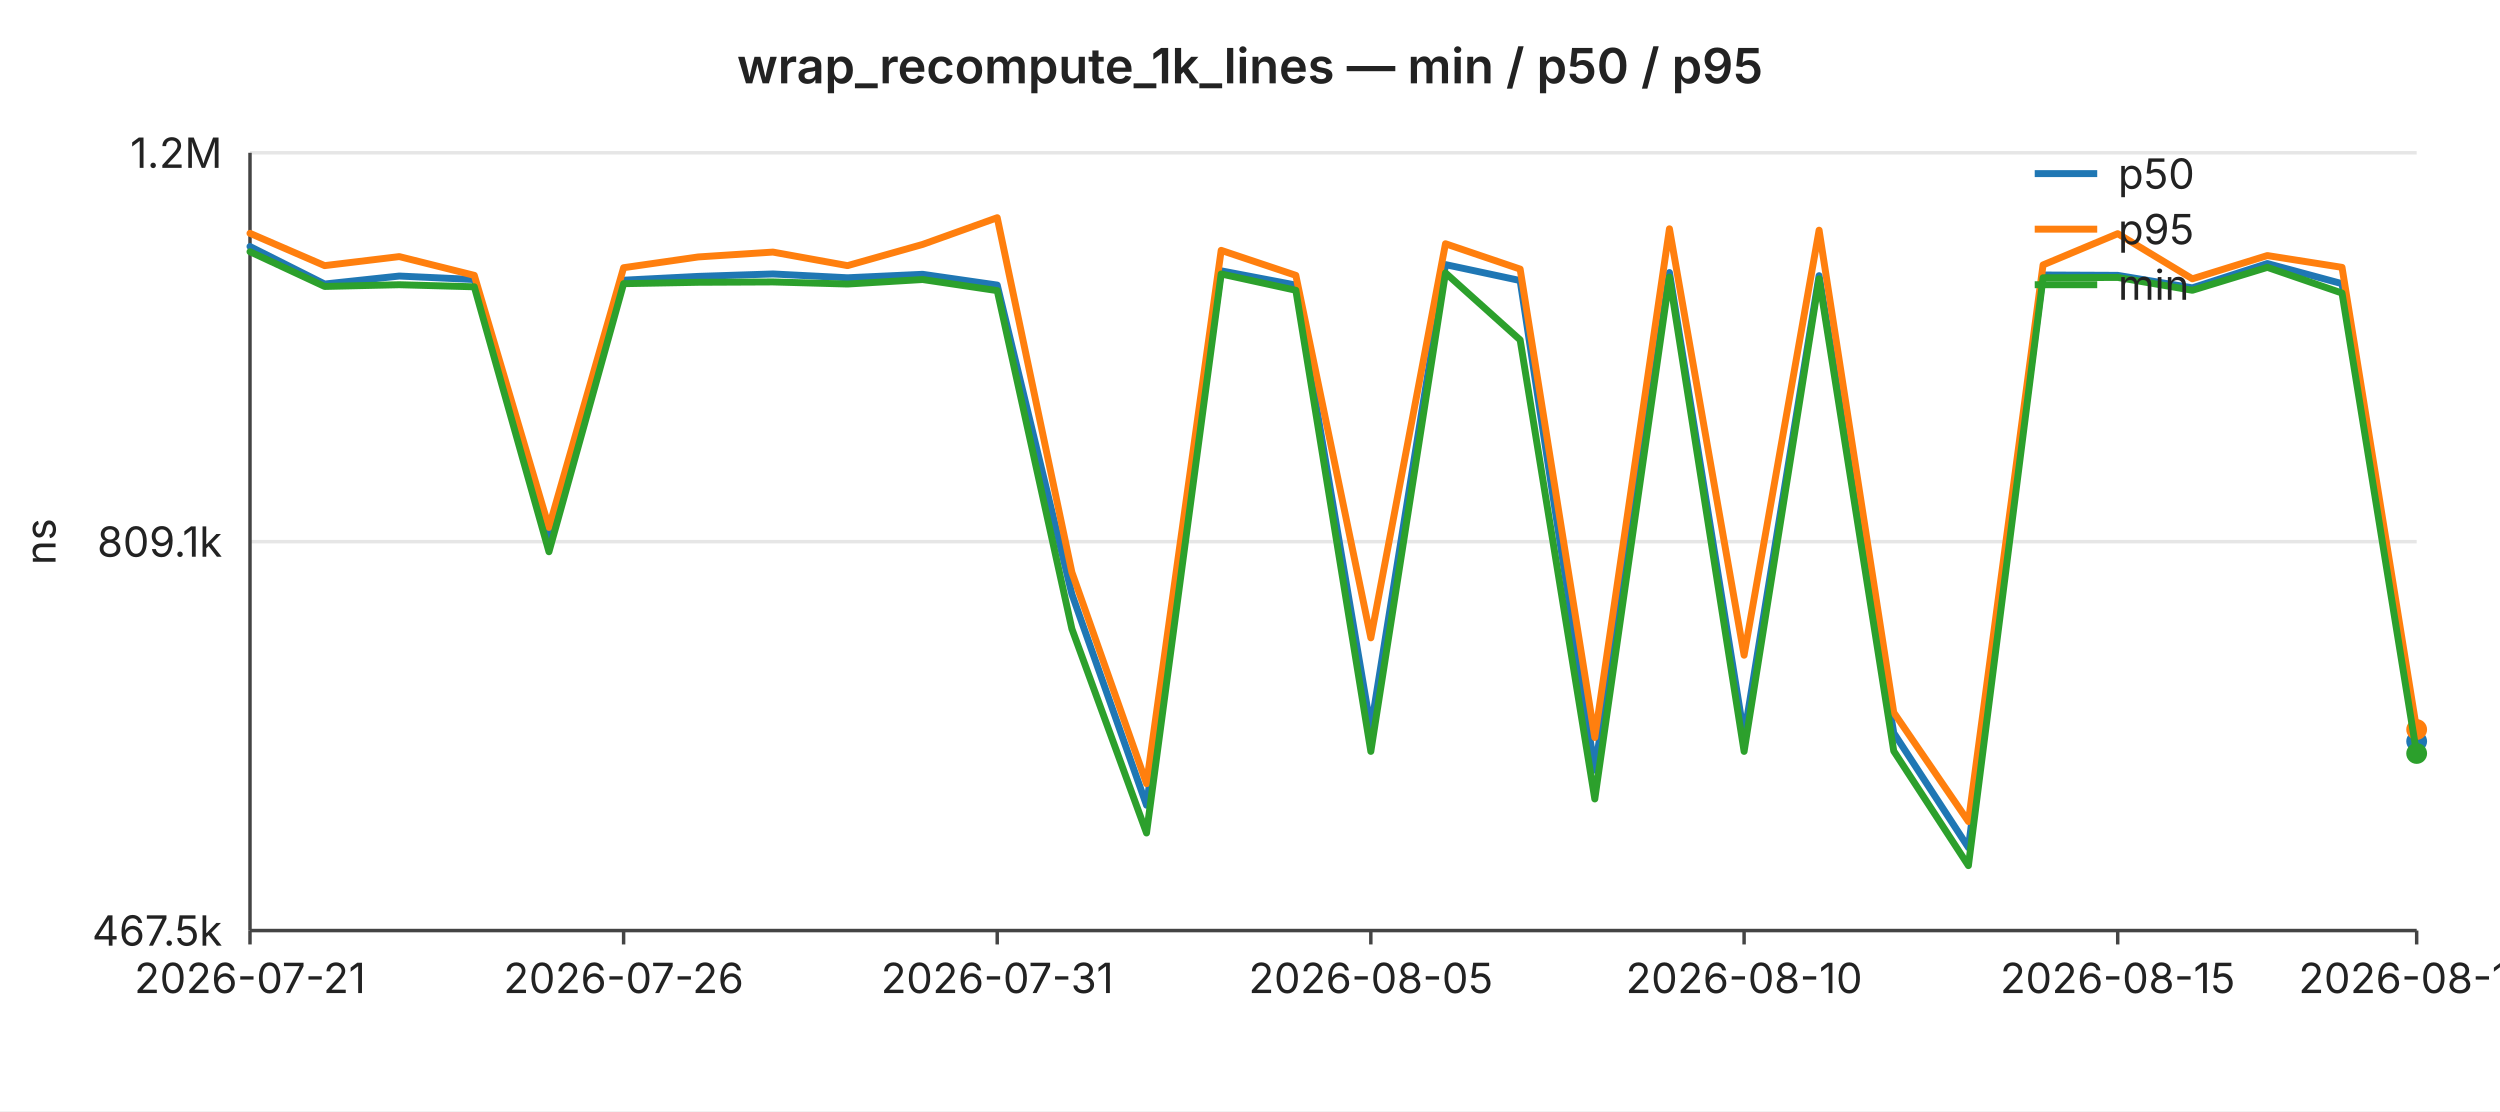
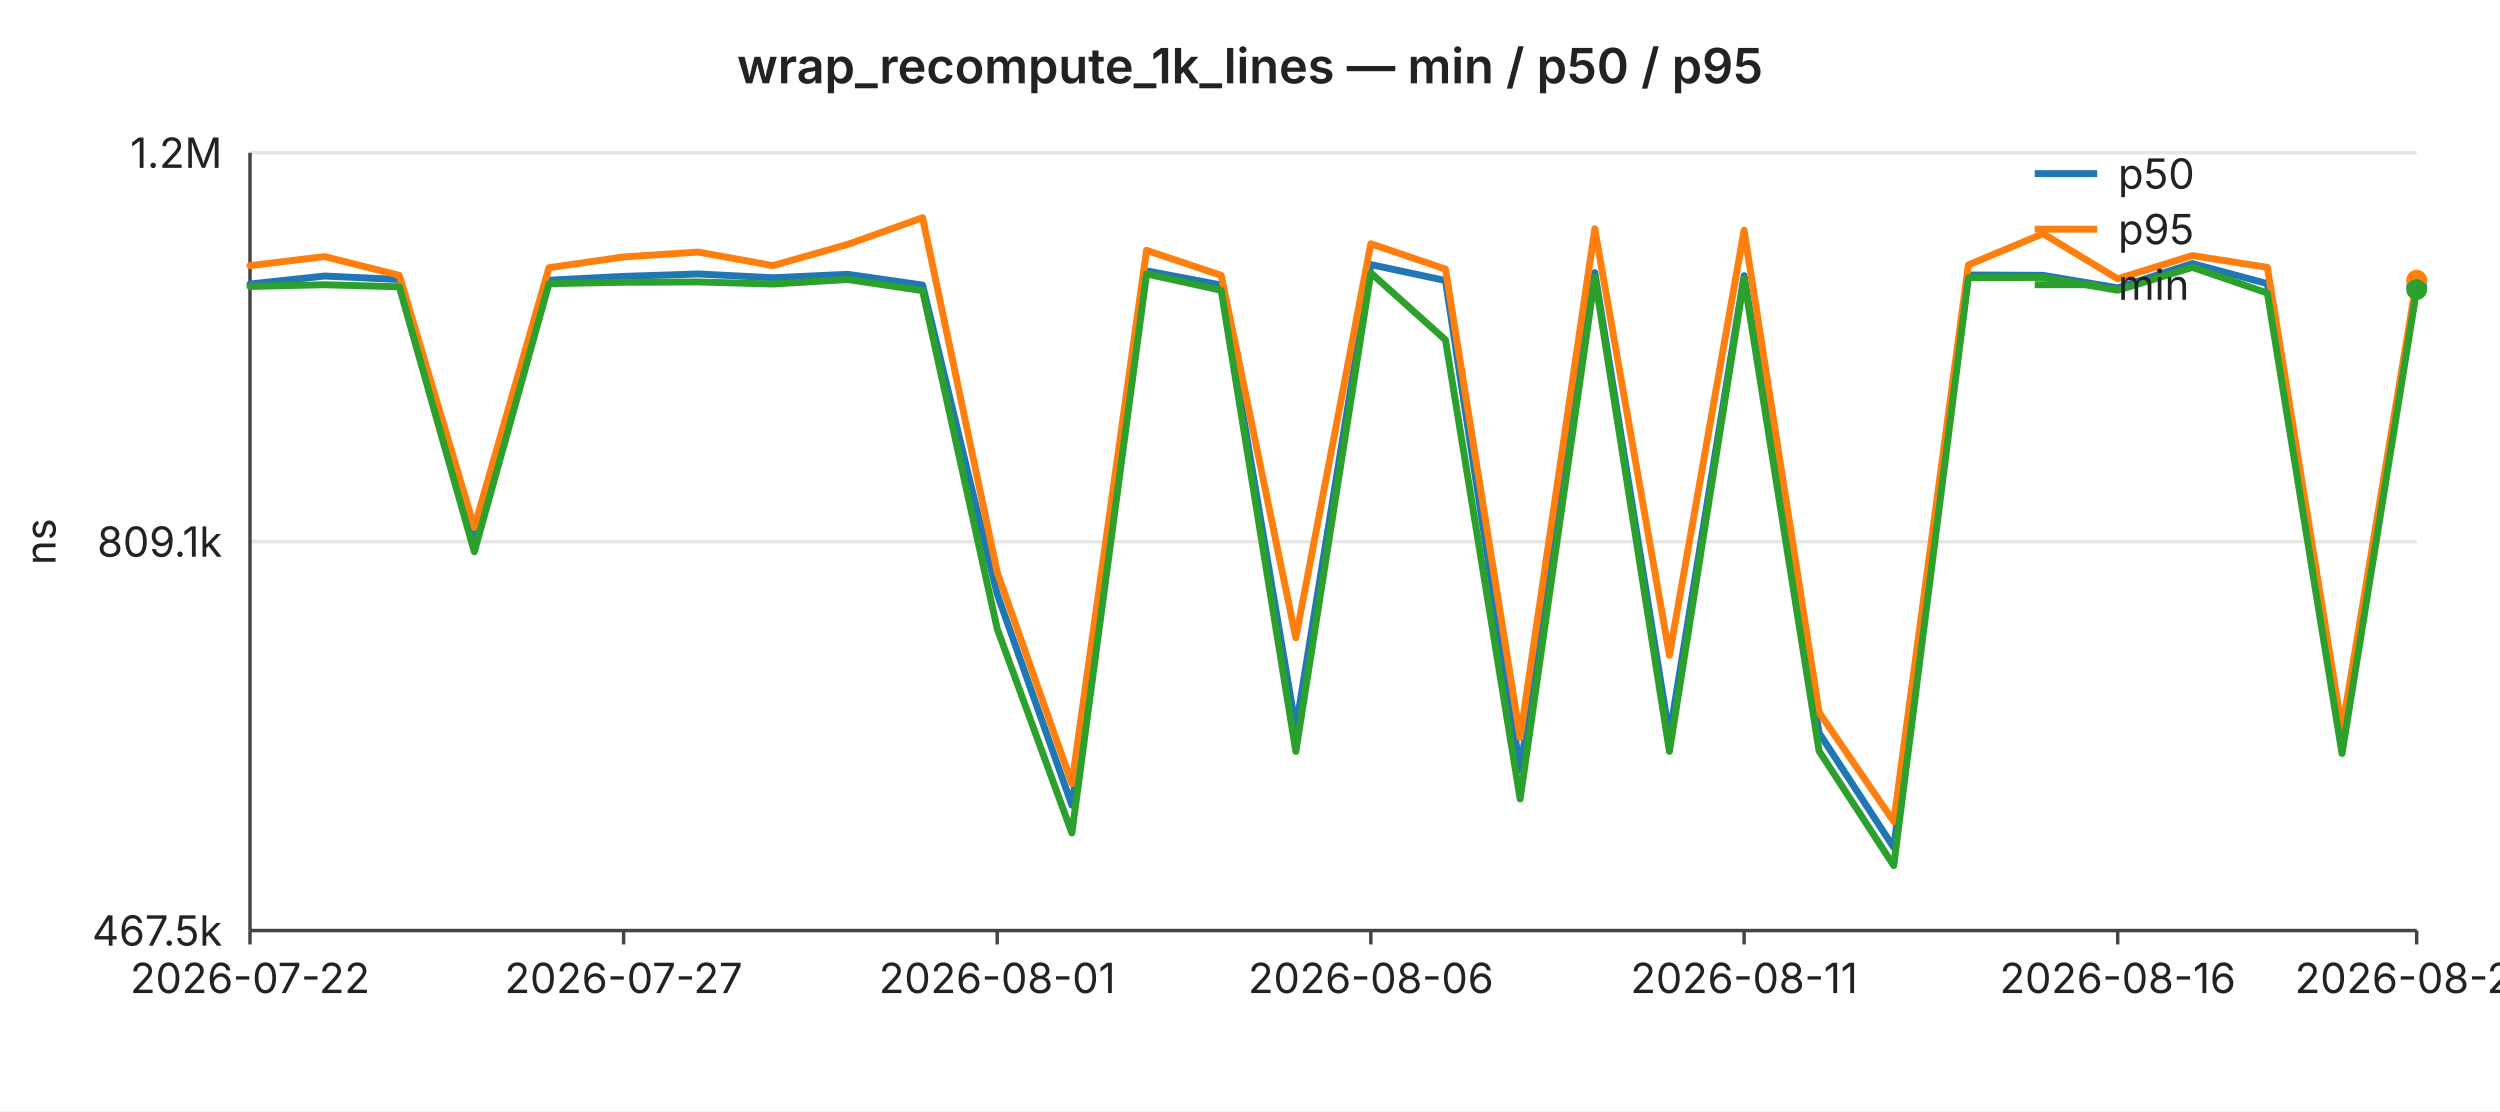
<svg xmlns="http://www.w3.org/2000/svg" width="720" height="320" viewBox="0 0 720 320" font-family="-apple-system,BlinkMacSystemFont,Segoe UI,sans-serif" font-size="12">
  <rect width="720" height="320" fill="#ffffff" />
  <text x="360" y="24" text-anchor="middle" font-size="14" font-weight="600" fill="#222">wrap_recompute_1k_lines — min / p50 / p95</text>
  <line x1="72" y1="44.0" x2="696" y2="44.0" stroke="#e6e6e6" stroke-width="1" />
  <text x="64" y="44.0" text-anchor="end" dominant-baseline="middle" fill="#222">1.2M</text>
  <line x1="72" y1="156.0" x2="696" y2="156.0" stroke="#e6e6e6" stroke-width="1" />
  <text x="64" y="156.0" text-anchor="end" dominant-baseline="middle" fill="#222">809.1k</text>
  <line x1="72" y1="268.0" x2="696" y2="268.0" stroke="#e6e6e6" stroke-width="1" />
  <text x="64" y="268.0" text-anchor="end" dominant-baseline="middle" fill="#222">467.5k</text>
  <text x="16" y="156" text-anchor="middle" fill="#222" transform="rotate(-90 16 156)">ns</text>
  <line x1="72" y1="44" x2="72" y2="268" stroke="#444" stroke-width="1" />
  <line x1="72" y1="268" x2="696" y2="268" stroke="#444" stroke-width="1" />
  <line x1="72.0" y1="268" x2="72.0" y2="272" stroke="#444" stroke-width="1" />
-   <text x="72.0" y="286" text-anchor="middle" fill="#222">2026-07-21</text>
+   <text x="72.0" y="286" text-anchor="middle" fill="#222">2026-07-22</text>
  <line x1="179.6" y1="268" x2="179.6" y2="272" stroke="#444" stroke-width="1" />
-   <text x="179.6" y="286" text-anchor="middle" fill="#222">2026-07-26</text>
+   <text x="179.6" y="286" text-anchor="middle" fill="#222">2026-07-27</text>
  <line x1="287.2" y1="268" x2="287.2" y2="272" stroke="#444" stroke-width="1" />
-   <text x="287.2" y="286" text-anchor="middle" fill="#222">2026-07-31</text>
+   <text x="287.2" y="286" text-anchor="middle" fill="#222">2026-08-01</text>
  <line x1="394.8" y1="268" x2="394.8" y2="272" stroke="#444" stroke-width="1" />
-   <text x="394.8" y="286" text-anchor="middle" fill="#222">2026-08-05</text>
+   <text x="394.8" y="286" text-anchor="middle" fill="#222">2026-08-06</text>
  <line x1="502.3" y1="268" x2="502.3" y2="272" stroke="#444" stroke-width="1" />
-   <text x="502.3" y="286" text-anchor="middle" fill="#222">2026-08-10</text>
+   <text x="502.3" y="286" text-anchor="middle" fill="#222">2026-08-11</text>
  <line x1="609.9" y1="268" x2="609.9" y2="272" stroke="#444" stroke-width="1" />
-   <text x="609.9" y="286" text-anchor="middle" fill="#222">2026-08-15</text>
+   <text x="609.9" y="286" text-anchor="middle" fill="#222">2026-08-16</text>
  <line x1="696.0" y1="268" x2="696.0" y2="272" stroke="#444" stroke-width="1" />
-   <text x="696.0" y="286" text-anchor="middle" fill="#222">2026-08-19</text>
-   <polyline fill="none" stroke="#1f77b4" stroke-width="2" stroke-linejoin="round" stroke-linecap="round" points="72.0,71.0 93.5,81.8 115.0,79.5 136.6,80.5 158.1,155.4 179.6,80.7 201.1,79.6 222.6,78.9 244.1,80.0 265.7,79.0 287.2,82.1 308.7,171.1 330.2,231.9 351.7,78.0 373.2,82.1 394.8,209.8 416.3,76.2 437.8,80.8 459.3,221.8 480.8,78.5 502.3,211.9 523.9,79.4 545.4,211.1 566.9,244.1 588.4,79.2 609.9,79.3 631.4,82.9 653.0,75.9 674.5,81.7 696.0,213.5" />
-   <circle cx="696.0" cy="213.5" r="3" fill="#1f77b4" />
-   <polyline fill="none" stroke="#ff7f0e" stroke-width="2" stroke-linejoin="round" stroke-linecap="round" points="72.0,67.2 93.5,76.5 115.0,73.9 136.6,79.3 158.1,151.9 179.6,77.1 201.1,74.0 222.6,72.6 244.1,76.5 265.7,70.4 287.2,62.7 308.7,164.8 330.2,225.7 351.7,72.1 373.2,79.3 394.8,183.7 416.3,70.2 437.8,77.5 459.3,212.4 480.8,65.9 502.3,188.7 523.9,66.3 545.4,205.2 566.9,236.6 588.4,76.3 609.9,67.3 631.4,80.3 653.0,73.6 674.5,77.0 696.0,210.1" />
-   <circle cx="696.0" cy="210.1" r="3" fill="#ff7f0e" />
-   <polyline fill="none" stroke="#2ca02c" stroke-width="2" stroke-linejoin="round" stroke-linecap="round" points="72.0,72.5 93.5,82.5 115.0,82.0 136.6,82.6 158.1,158.9 179.6,81.7 201.1,81.3 222.6,81.2 244.1,81.8 265.7,80.5 287.2,83.7 308.7,181.1 330.2,239.9 351.7,78.9 373.2,83.6 394.8,216.4 416.3,78.6 437.8,97.9 459.3,230.1 480.8,79.8 502.3,216.4 523.9,80.3 545.4,216.3 566.9,249.3 588.4,80.0 609.9,79.9 631.4,83.6 653.0,77.0 674.5,84.4 696.0,217.0" />
-   <circle cx="696.0" cy="217.0" r="3" fill="#2ca02c" />
+   <text x="696.0" y="286" text-anchor="middle" fill="#222">2026-08-20</text>
+   <polyline fill="none" stroke="#1f77b4" stroke-width="2" stroke-linejoin="round" stroke-linecap="round" points="72.0,81.8 93.5,79.5 115.0,80.5 136.6,155.4 158.1,80.7 179.6,79.6 201.1,78.9 222.6,80.0 244.1,79.0 265.7,82.1 287.2,171.1 308.7,231.9 330.2,78.0 351.7,82.1 373.2,209.8 394.8,76.2 416.3,80.8 437.8,221.8 459.3,78.5 480.8,211.9 502.3,79.4 523.9,211.1 545.4,244.1 566.9,79.2 588.4,79.3 609.9,82.9 631.4,75.9 653.0,81.7 674.5,213.5 696.0,82.6" />
+   <circle cx="696.0" cy="82.6" r="3" fill="#1f77b4" />
+   <polyline fill="none" stroke="#ff7f0e" stroke-width="2" stroke-linejoin="round" stroke-linecap="round" points="72.0,76.5 93.5,73.9 115.0,79.3 136.6,151.9 158.1,77.1 179.6,74.0 201.1,72.6 222.6,76.5 244.1,70.4 265.7,62.7 287.2,164.8 308.7,225.7 330.2,72.1 351.7,79.3 373.2,183.7 394.8,70.2 416.3,77.5 437.8,212.4 459.3,65.9 480.8,188.7 502.3,66.3 523.9,205.2 545.4,236.6 566.9,76.3 588.4,67.3 609.9,80.3 631.4,73.6 653.0,77.0 674.5,210.1 696.0,80.7" />
+   <circle cx="696.0" cy="80.7" r="3" fill="#ff7f0e" />
+   <polyline fill="none" stroke="#2ca02c" stroke-width="2" stroke-linejoin="round" stroke-linecap="round" points="72.0,82.5 93.5,82.0 115.0,82.6 136.6,158.9 158.1,81.7 179.6,81.3 201.1,81.2 222.6,81.8 244.1,80.5 265.7,83.7 287.2,181.1 308.7,239.9 330.2,78.9 351.7,83.6 373.2,216.4 394.8,78.6 416.3,97.9 437.8,230.1 459.3,79.8 480.8,216.4 502.3,80.3 523.9,216.3 545.4,249.3 566.9,80.0 588.4,79.9 609.9,83.6 631.4,77.0 653.0,84.4 674.5,217.0 696.0,83.4" />
+   <circle cx="696.0" cy="83.4" r="3" fill="#2ca02c" />
  <line x1="586" y1="50" x2="604" y2="50" stroke="#1f77b4" stroke-width="2" />
  <text x="610" y="50" dominant-baseline="middle" fill="#222">p50</text>
  <line x1="586" y1="66" x2="604" y2="66" stroke="#ff7f0e" stroke-width="2" />
  <text x="610" y="66" dominant-baseline="middle" fill="#222">p95</text>
  <line x1="586" y1="82" x2="604" y2="82" stroke="#2ca02c" stroke-width="2" />
  <text x="610" y="82" dominant-baseline="middle" fill="#222">min</text>
</svg>
